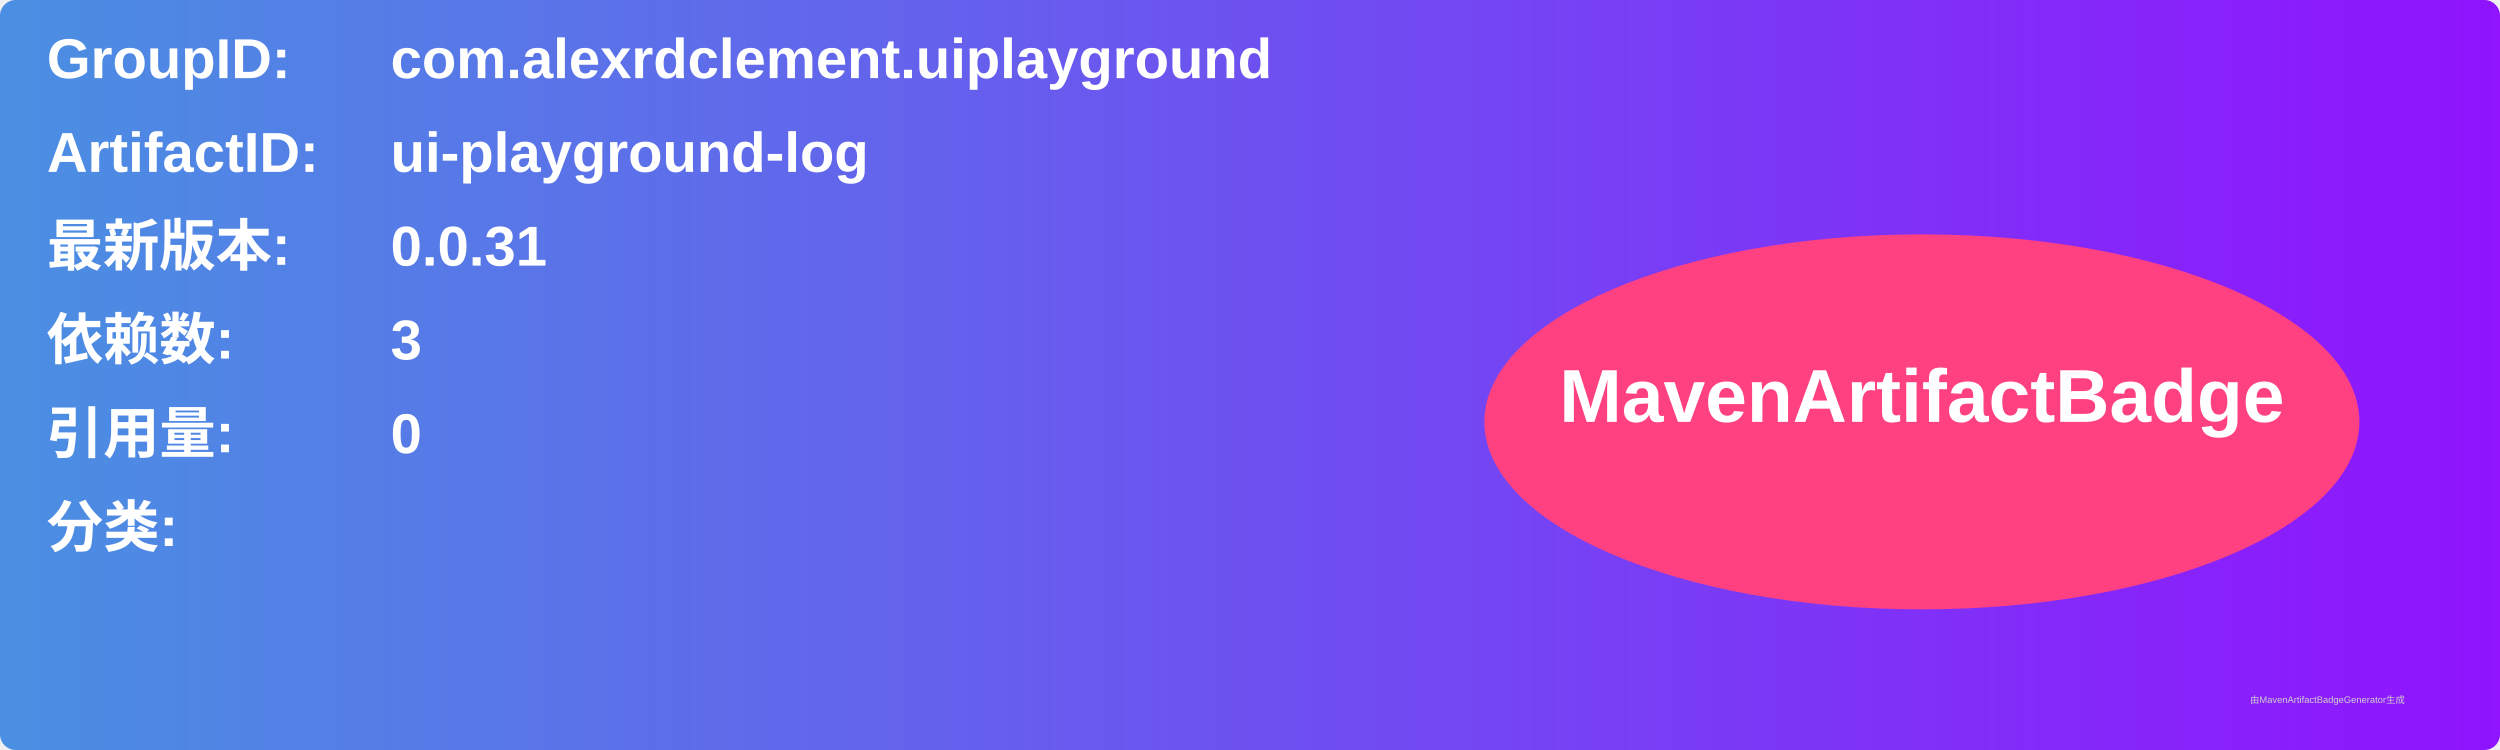
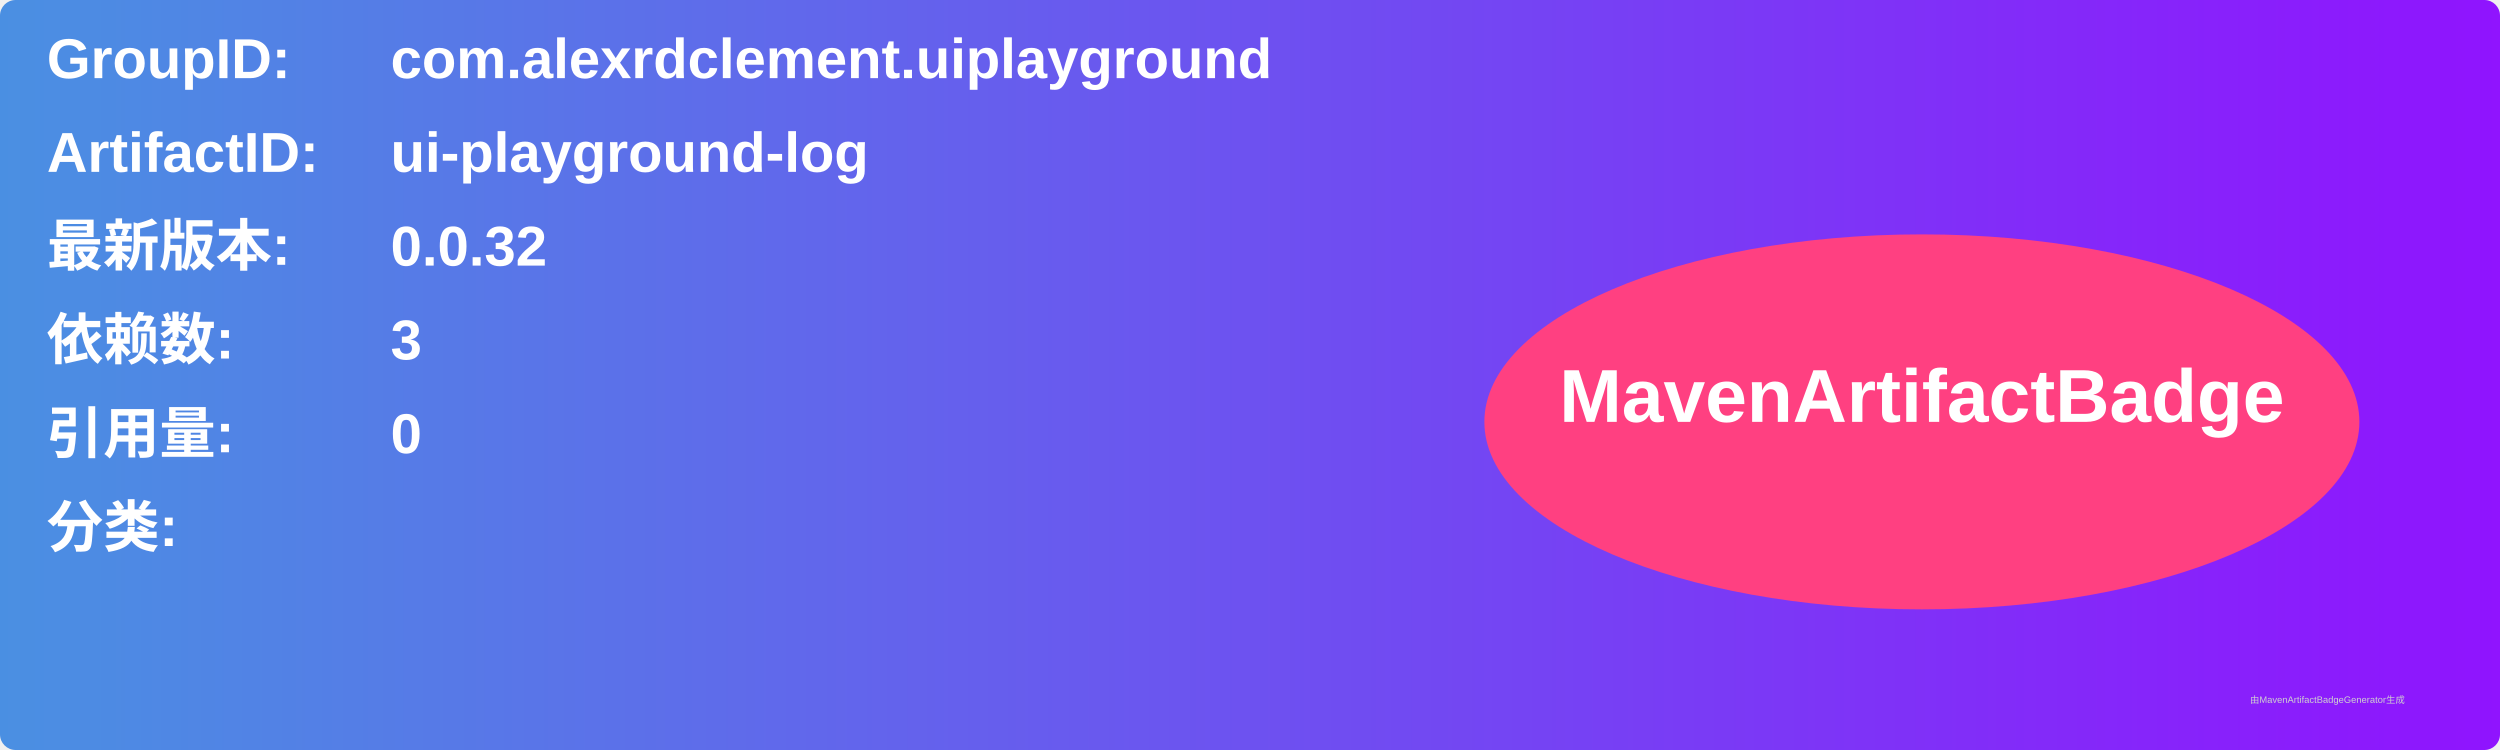
<svg xmlns="http://www.w3.org/2000/svg" width="800" height="240" viewBox="0 0 800 240">
  <linearGradient id="grad" x1="0%" y1="0%" x2="100%" y2="0%">
    <stop offset="0%" stop-color="#4a90e2" />
    <stop offset="100%" stop-color="#9013fe" />
  </linearGradient>
  <rect width="100%" height="100%" rx="5" ry="5" fill="url(#grad)" />
  <g transform="translate(15, 15)">
    <text x="0" y="10" font-family="Arial" font-size="18" fill="white" font-weight="bold" width="260">GroupID:</text>
    <text x="110" y="10" font-family="Arial" font-size="18" fill="white" font-weight="bold" width="460">com.alexrdclement.uiplayground</text>
    <text x="0" y="40" font-family="Arial" font-size="18" fill="white" font-weight="bold" width="260">ArtifactID:</text>
    <text x="110" y="40" font-family="Arial" font-size="18" fill="white" font-weight="bold" width="460">ui-playground-log</text>
    <text x="0" y="70" font-family="Arial" font-size="18" fill="white" font-weight="bold">最新版本:</text>
    <text x="110" y="70" font-family="Arial" font-size="18" fill="white" font-weight="bold">
-       <tspan font-weight="bold">0.0.31</tspan>
+       <tspan font-weight="bold">0.0.32</tspan>
    </text>
    <text x="0" y="100" font-family="Arial" font-size="18" fill="white" font-weight="bold">依赖数: </text>
    <text x="110" y="100" font-family="Arial" font-size="18" fill="white">
      <tspan font-weight="bold">3</tspan>
    </text>
    <text x="0" y="130" font-family="Arial" font-size="18" fill="white" font-weight="bold">引用量: </text>
    <text x="110" y="130" font-family="Arial" font-size="18" fill="white">
      <tspan font-weight="bold">0</tspan>
    </text>
    <text x="0" y="160" font-family="Arial" font-size="18" fill="white" font-weight="bold">分类:</text>
    <text x="10" y="190" font-family="Arial" font-size="10" fill="white">
      <tspan font-weight="bold" />
    </text>
    <ellipse cx="600" cy="120" rx="140" ry="60" fill="#ff4081" />
    <text x="600" y="120" text-anchor="middle" font-family="Arial" font-size="24" fill="white" font-weight="bold">MavenArtifactBadge</text>
  </g>
  <text x="720" y="225" font-family="Arial" font-size="3" fill="#d0d0d0">由MavenArtifactBadgeGenerator生成</text>
</svg>
